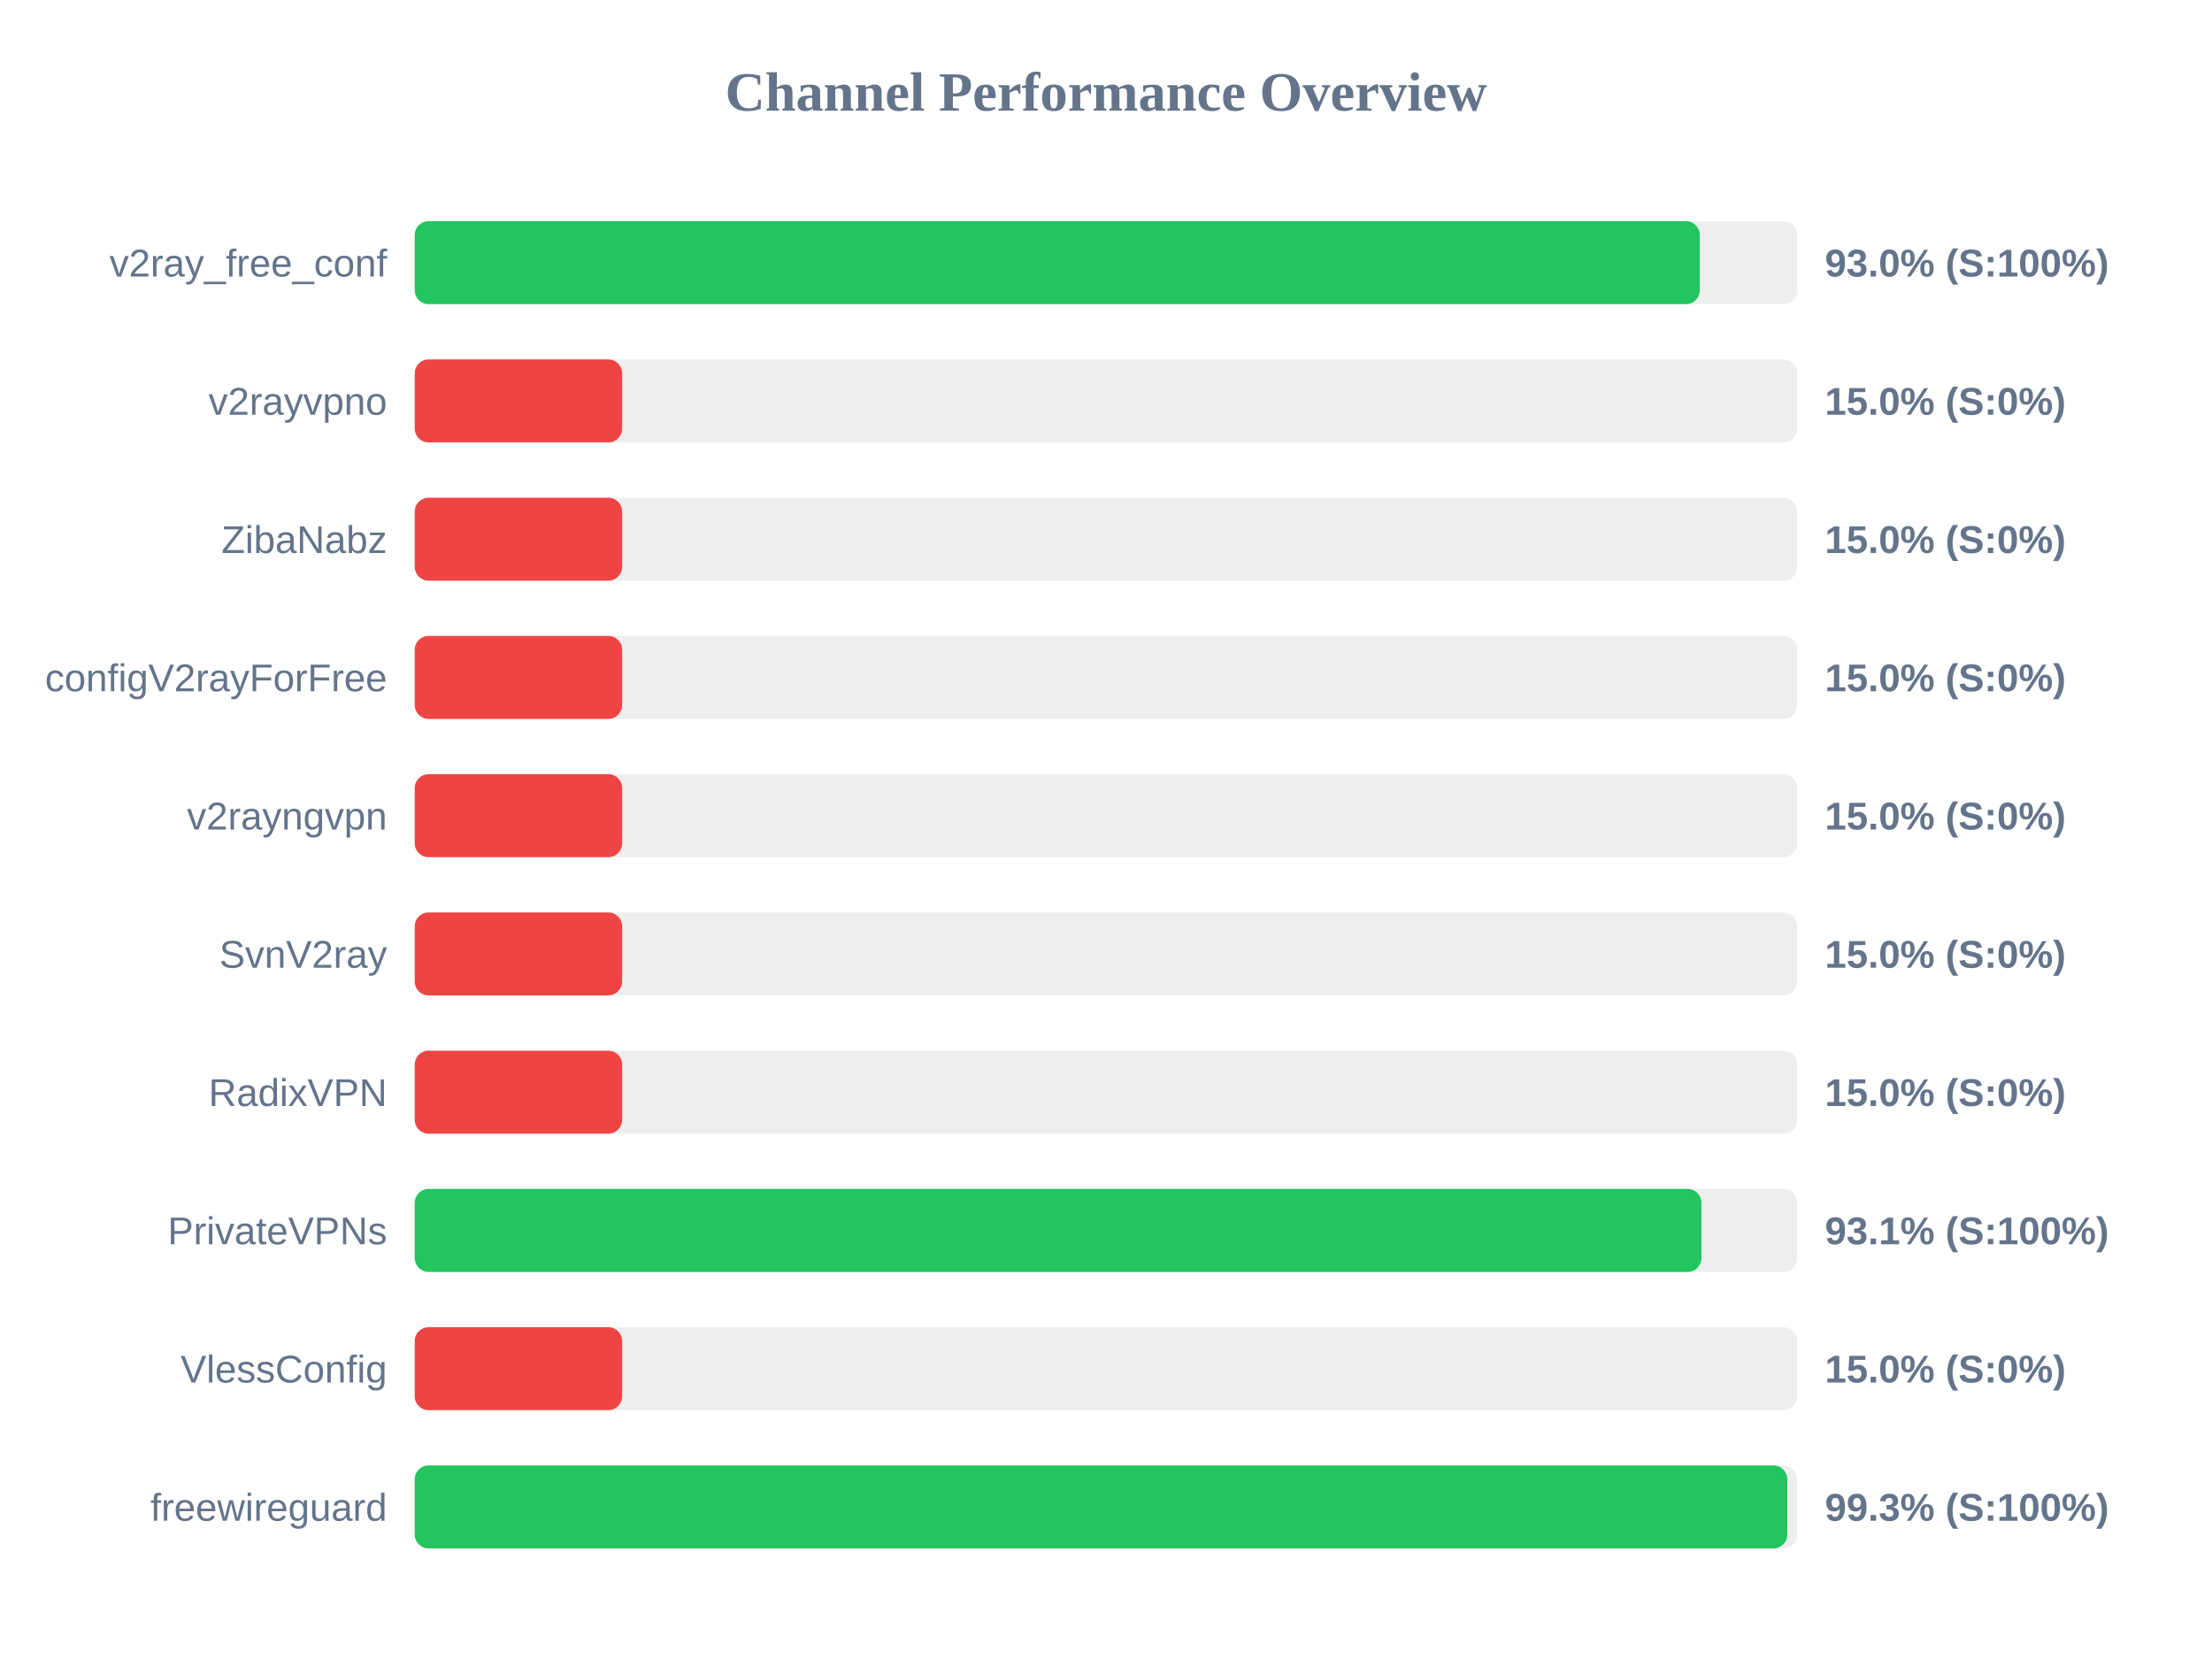
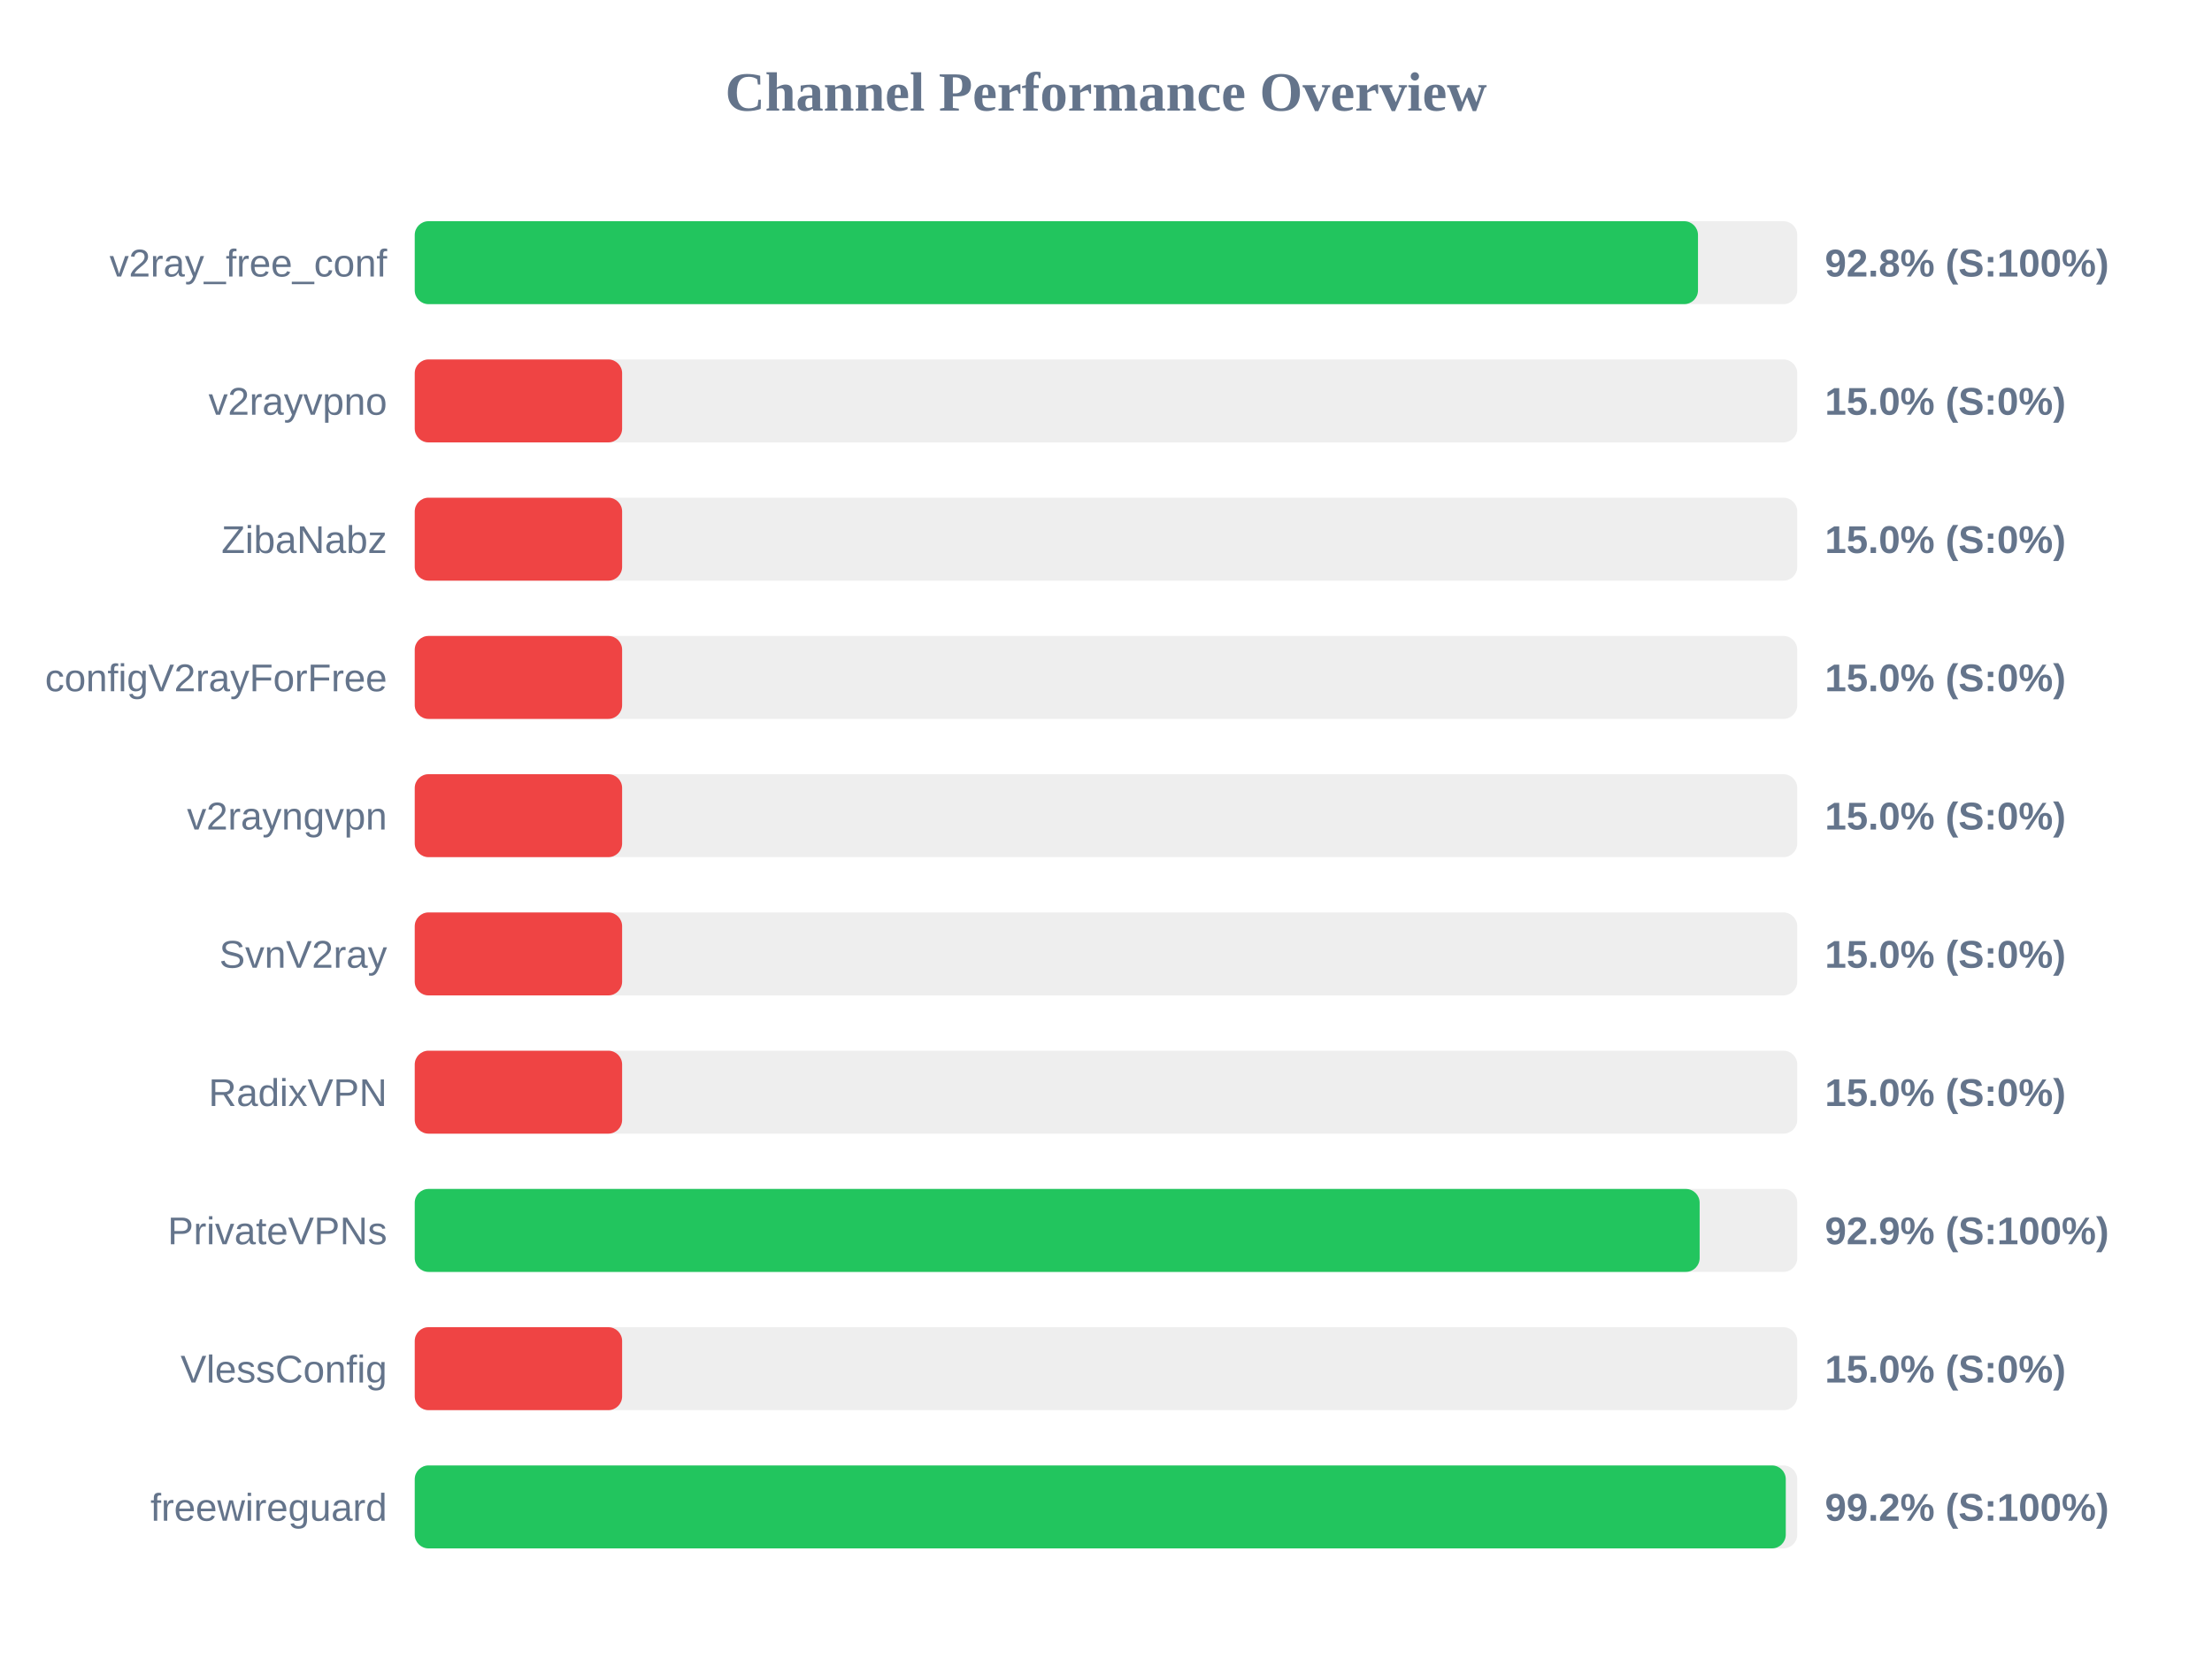
<svg xmlns="http://www.w3.org/2000/svg" width="800" height="600" version="1.1">
  <style>
        .row { font: 14px Arial; fill: #64748b; }
        .score { font: bold 14px Arial; fill: #64748b; }
    </style>
  <text x="400" y="40" text-anchor="middle" font-size="20px" font-weight="bold" fill="#64748b">Channel Performance Overview</text>
  <rect x="150" y="80" width="500" height="30" fill="#eee" rx="5" />
-   <rect x="150" y="80" width="464.75" height="30" fill="#22c55e" rx="5" />
+   <rect x="150" y="80" width="464.1" height="30" fill="#22c55e" rx="5" />
  <text x="140" y="100" text-anchor="end" class="row">v2ray_free_conf</text>
-   <text x="660" y="100" text-anchor="start" class="score">93.0% (S:100%)</text>
+   <text x="660" y="100" text-anchor="start" class="score">92.8% (S:100%)</text>
  <rect x="150" y="130" width="500" height="30" fill="#eee" rx="5" />
  <rect x="150" y="130" width="75.0" height="30" fill="#ef4444" rx="5" />
  <text x="140" y="150" text-anchor="end" class="row">v2rayvpno</text>
  <text x="660" y="150" text-anchor="start" class="score">15.0% (S:0%)</text>
  <rect x="150" y="180" width="500" height="30" fill="#eee" rx="5" />
  <rect x="150" y="180" width="75.0" height="30" fill="#ef4444" rx="5" />
  <text x="140" y="200" text-anchor="end" class="row">ZibaNabz</text>
  <text x="660" y="200" text-anchor="start" class="score">15.0% (S:0%)</text>
  <rect x="150" y="230" width="500" height="30" fill="#eee" rx="5" />
  <rect x="150" y="230" width="75.0" height="30" fill="#ef4444" rx="5" />
  <text x="140" y="250" text-anchor="end" class="row">configV2rayForFree</text>
  <text x="660" y="250" text-anchor="start" class="score">15.0% (S:0%)</text>
  <rect x="150" y="280" width="500" height="30" fill="#eee" rx="5" />
  <rect x="150" y="280" width="75.0" height="30" fill="#ef4444" rx="5" />
  <text x="140" y="300" text-anchor="end" class="row">v2rayngvpn</text>
  <text x="660" y="300" text-anchor="start" class="score">15.0% (S:0%)</text>
  <rect x="150" y="330" width="500" height="30" fill="#eee" rx="5" />
  <rect x="150" y="330" width="75.0" height="30" fill="#ef4444" rx="5" />
  <text x="140" y="350" text-anchor="end" class="row">SvnV2ray</text>
  <text x="660" y="350" text-anchor="start" class="score">15.0% (S:0%)</text>
  <rect x="150" y="380" width="500" height="30" fill="#eee" rx="5" />
  <rect x="150" y="380" width="75.0" height="30" fill="#ef4444" rx="5" />
  <text x="140" y="400" text-anchor="end" class="row">RadixVPN</text>
  <text x="660" y="400" text-anchor="start" class="score">15.0% (S:0%)</text>
  <rect x="150" y="430" width="500" height="30" fill="#eee" rx="5" />
-   <rect x="150" y="430" width="465.35" height="30" fill="#22c55e" rx="5" />
+   <rect x="150" y="430" width="464.7" height="30" fill="#22c55e" rx="5" />
  <text x="140" y="450" text-anchor="end" class="row">PrivateVPNs</text>
-   <text x="660" y="450" text-anchor="start" class="score">93.1% (S:100%)</text>
+   <text x="660" y="450" text-anchor="start" class="score">92.9% (S:100%)</text>
  <rect x="150" y="480" width="500" height="30" fill="#eee" rx="5" />
  <rect x="150" y="480" width="75.0" height="30" fill="#ef4444" rx="5" />
  <text x="140" y="500" text-anchor="end" class="row">VlessConfig</text>
  <text x="660" y="500" text-anchor="start" class="score">15.0% (S:0%)</text>
  <rect x="150" y="530" width="500" height="30" fill="#eee" rx="5" />
-   <rect x="150" y="530" width="496.4" height="30" fill="#22c55e" rx="5" />
+   <rect x="150" y="530" width="495.85" height="30" fill="#22c55e" rx="5" />
  <text x="140" y="550" text-anchor="end" class="row">freewireguard</text>
-   <text x="660" y="550" text-anchor="start" class="score">99.3% (S:100%)</text>
+   <text x="660" y="550" text-anchor="start" class="score">99.2% (S:100%)</text>
</svg>
